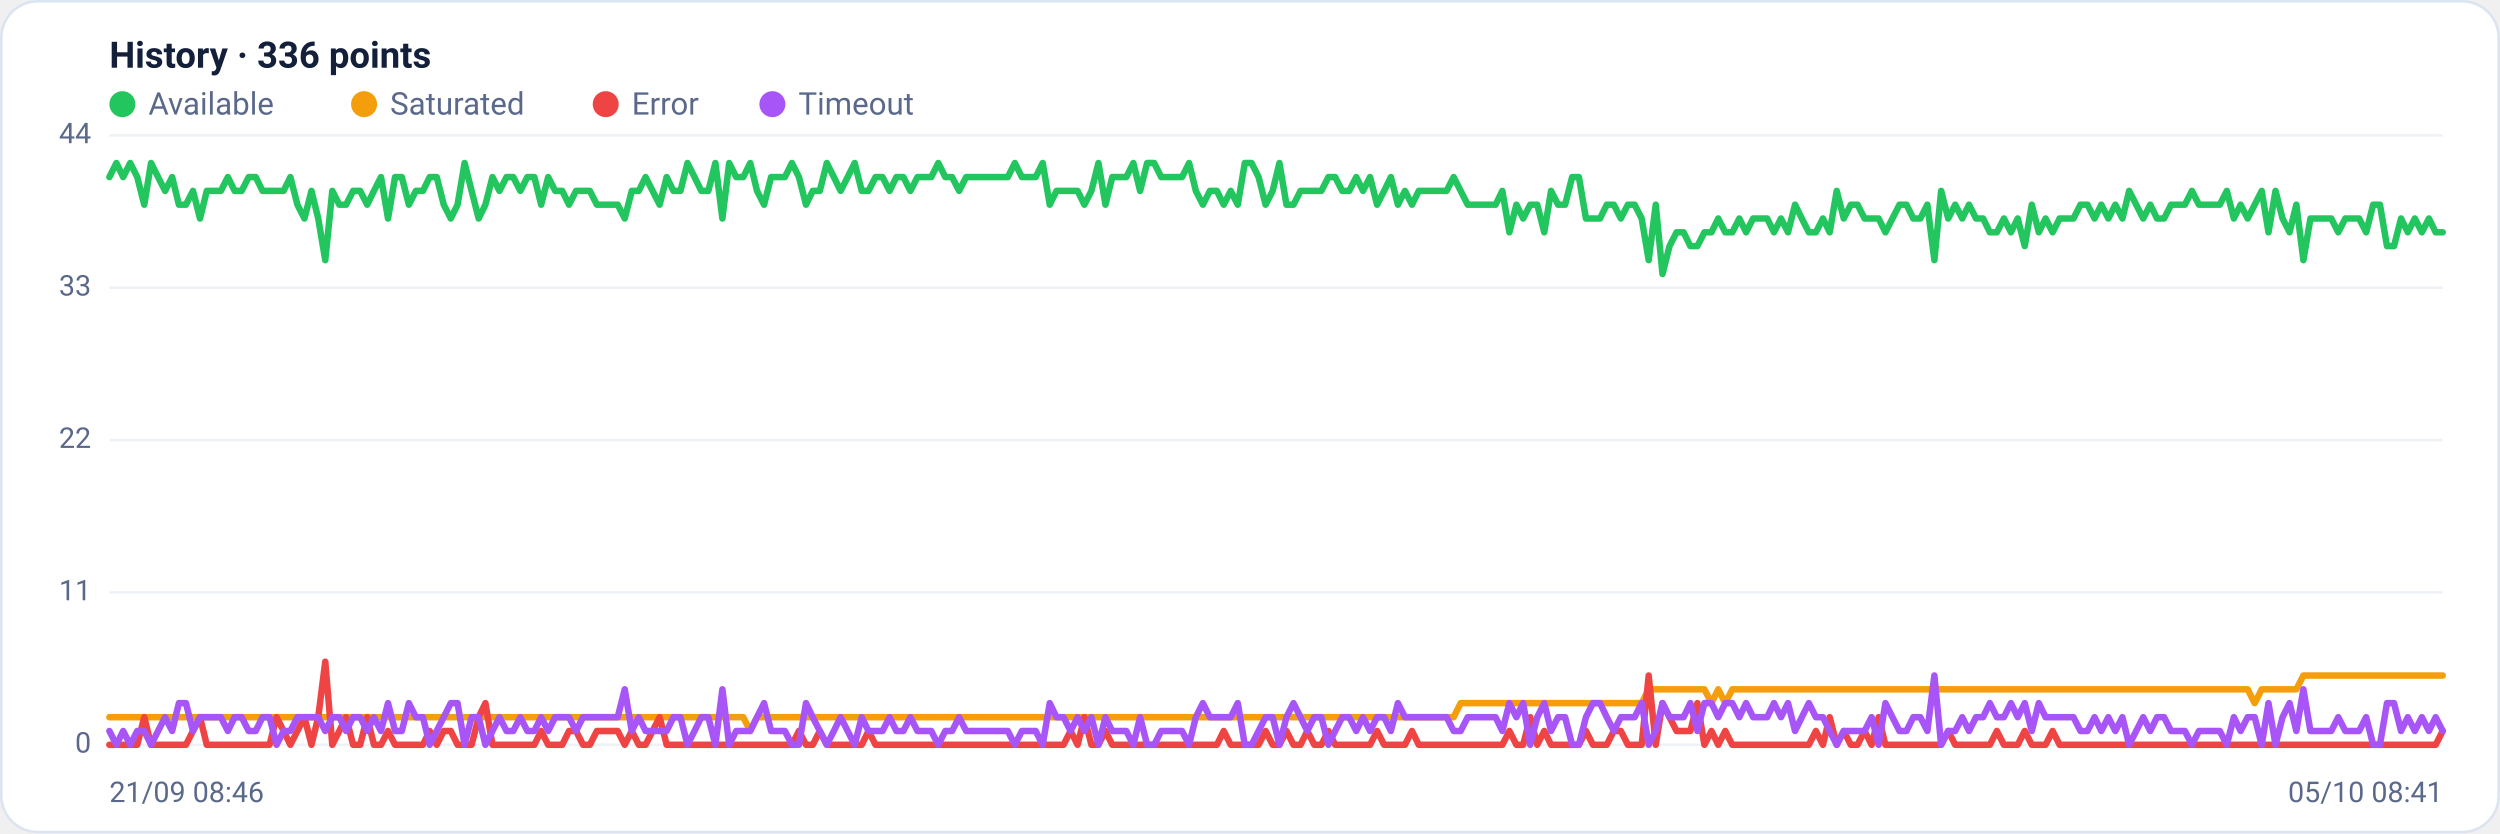
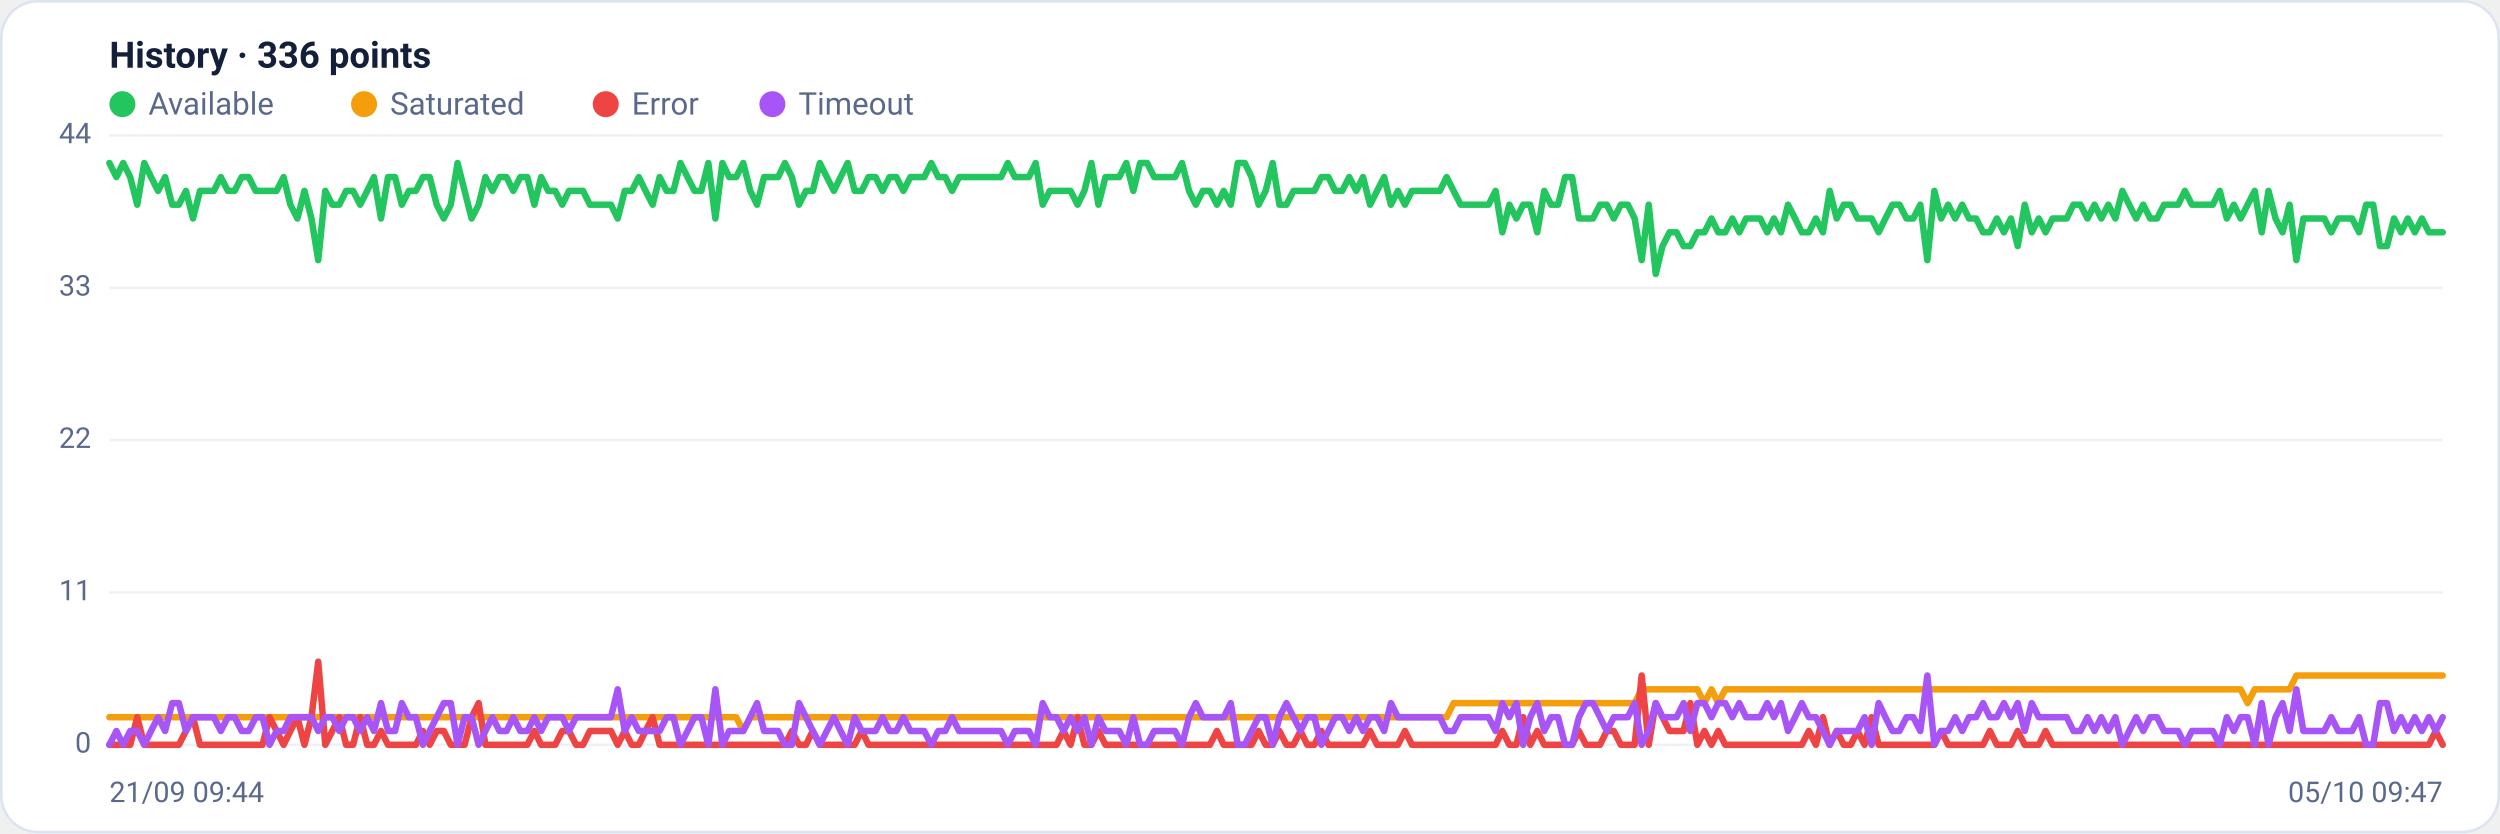
<svg xmlns="http://www.w3.org/2000/svg" viewBox="0 0 960 320" width="960" height="320" font-family="Segoe UI, system-ui, -apple-system, Roboto, Helvetica, Arial, sans-serif" role="img" aria-label="Availability history per region">
  <rect x="0.5" y="0.5" width="959" height="319" rx="14" fill="#ffffff" stroke="#dce3f1" />
  <text x="42" y="26" font-size="14" font-weight="600" fill="#14203a">History · 336 points</text>
  <circle cx="47" cy="40" r="5" fill="#22c55e" />
  <text x="57" y="44" font-size="12" fill="#5a688a">Available</text>
  <circle cx="139.8" cy="40" r="5" fill="#f59e0b" />
  <text x="149.8" y="44" font-size="12" fill="#5a688a">Saturated</text>
  <circle cx="232.6" cy="40" r="5" fill="#ef4444" />
  <text x="242.6" y="44" font-size="12" fill="#5a688a">Error</text>
  <circle cx="296.6" cy="40" r="5" fill="#a855f7" />
  <text x="306.6" y="44" font-size="12" fill="#5a688a">Timeout</text>
  <line x1="42" y1="286.0" x2="938" y2="286.0" stroke="#eef2f7" stroke-width="1" />
  <text x="35" y="289.0" text-anchor="end" font-size="11" fill="#5a688a">0</text>
  <line x1="42" y1="227.5" x2="938" y2="227.5" stroke="#eef2f7" stroke-width="1" />
  <text x="35" y="230.5" text-anchor="end" font-size="11" fill="#5a688a">11</text>
  <line x1="42" y1="169.0" x2="938" y2="169.0" stroke="#eef2f7" stroke-width="1" />
  <text x="35" y="172.0" text-anchor="end" font-size="11" fill="#5a688a">22</text>
  <line x1="42" y1="110.5" x2="938" y2="110.5" stroke="#eef2f7" stroke-width="1" />
  <text x="35" y="113.5" text-anchor="end" font-size="11" fill="#5a688a">33</text>
  <line x1="42" y1="52.0" x2="938" y2="52.0" stroke="#eef2f7" stroke-width="1" />
  <text x="35" y="55.0" text-anchor="end" font-size="11" fill="#5a688a">44</text>
-   <polyline fill="none" stroke="#22c55e" stroke-width="2.5" stroke-linejoin="round" stroke-linecap="round" points="42.0,68.0 44.7,62.6 47.3,68.0 50.0,62.6 52.7,68.0 55.4,78.6 58.0,62.6 60.7,68.0 63.4,73.3 66.1,68.0 68.7,78.6 71.4,78.6 74.1,73.3 76.8,83.9 79.4,73.3 82.1,73.3 84.8,73.3 87.5,68.0 90.1,73.3 92.8,73.3 95.5,68.0 98.2,68.0 100.8,73.3 103.5,73.3 106.2,73.3 108.9,73.3 111.5,68.0 114.2,78.6 116.9,83.9 119.6,73.3 122.2,83.9 124.9,99.9 127.6,73.3 130.3,78.6 132.9,78.6 135.6,73.3 138.3,73.3 141.0,78.6 143.6,73.3 146.3,68.0 149.0,83.9 151.7,68.0 154.3,68.0 157.0,78.6 159.7,73.3 162.4,73.3 165.0,68.0 167.7,68.0 170.4,78.6 173.1,83.9 175.7,78.6 178.4,62.6 181.1,73.3 183.8,83.9 186.4,78.6 189.1,68.0 191.8,73.3 194.5,68.0 197.1,68.0 199.8,73.3 202.5,68.0 205.2,68.0 207.8,78.6 210.5,68.0 213.2,73.3 215.9,73.3 218.5,78.6 221.2,73.3 223.9,73.3 226.5,73.3 229.2,78.6 231.9,78.6 234.6,78.6 237.2,78.6 239.9,83.9 242.6,73.3 245.3,73.3 247.9,68.0 250.6,73.3 253.3,78.6 256.0,68.0 258.6,73.3 261.3,73.3 264.0,62.6 266.7,68.0 269.3,73.3 272.0,73.3 274.7,62.6 277.4,83.9 280.0,62.6 282.7,68.0 285.4,68.0 288.1,62.6 290.7,73.3 293.4,78.6 296.1,68.0 298.8,68.0 301.4,68.0 304.1,62.6 306.8,68.0 309.5,78.6 312.1,73.3 314.8,73.3 317.5,62.6 320.2,68.0 322.8,73.3 325.5,68.0 328.2,62.6 330.9,73.3 333.5,73.3 336.2,68.0 338.9,68.0 341.6,73.3 344.2,68.0 346.9,68.0 349.6,73.3 352.3,68.0 354.9,68.0 357.6,68.0 360.3,62.6 363.0,68.0 365.6,68.0 368.3,73.3 371.0,68.0 373.7,68.0 376.3,68.0 379.0,68.0 381.7,68.0 384.4,68.0 387.0,68.0 389.7,62.6 392.4,68.0 395.1,68.0 397.7,68.0 400.4,62.6 403.1,78.6 405.7,73.3 408.4,73.3 411.1,73.3 413.8,73.3 416.4,78.6 419.1,73.3 421.8,62.6 424.5,78.6 427.1,68.0 429.8,68.0 432.5,68.0 435.2,62.6 437.8,73.3 440.5,62.6 443.2,62.6 445.9,68.0 448.5,68.0 451.2,68.0 453.9,68.0 456.6,62.6 459.2,73.3 461.9,78.6 464.6,73.3 467.3,73.3 469.9,78.6 472.6,73.3 475.3,78.6 478.0,62.6 480.6,62.6 483.3,68.0 486.0,78.6 488.7,73.3 491.3,62.6 494.0,78.6 496.7,78.6 499.4,73.3 502.0,73.3 504.7,73.3 507.4,73.3 510.1,68.0 512.7,68.0 515.4,73.3 518.1,73.3 520.8,68.0 523.4,73.3 526.1,68.0 528.8,78.6 531.5,73.3 534.1,68.0 536.8,78.6 539.5,73.3 542.2,78.6 544.8,73.3 547.5,73.3 550.2,73.3 552.9,73.3 555.5,73.3 558.2,68.0 560.9,73.3 563.6,78.6 566.2,78.6 568.9,78.6 571.6,78.6 574.3,78.6 576.9,73.3 579.6,89.2 582.3,78.6 584.9,83.9 587.6,78.6 590.3,78.6 593.0,89.2 595.6,73.3 598.3,78.6 601.0,78.6 603.7,68.0 606.3,68.0 609.0,83.9 611.7,83.9 614.4,83.9 617.0,78.6 619.7,78.6 622.4,83.9 625.1,78.6 627.7,78.6 630.4,83.9 633.1,99.9 635.8,78.6 638.4,105.2 641.1,94.5 643.8,89.2 646.5,89.2 649.1,94.5 651.8,94.5 654.5,89.2 657.2,89.2 659.8,83.9 662.5,89.2 665.2,89.2 667.9,83.9 670.5,89.2 673.2,83.9 675.9,83.9 678.6,83.9 681.2,89.2 683.9,83.9 686.6,89.2 689.3,78.6 691.9,83.9 694.6,89.2 697.3,89.2 700.0,83.9 702.6,89.2 705.3,73.3 708.0,83.9 710.7,78.6 713.3,78.6 716.0,83.9 718.7,83.9 721.4,83.9 724.0,89.2 726.7,83.9 729.4,78.6 732.1,78.6 734.7,83.9 737.4,83.9 740.1,78.6 742.8,99.9 745.4,73.3 748.1,83.9 750.8,78.6 753.5,83.9 756.1,78.6 758.8,83.9 761.5,83.9 764.1,89.2 766.8,89.2 769.5,83.9 772.2,89.2 774.8,83.9 777.5,94.5 780.2,78.6 782.9,89.2 785.5,83.9 788.2,89.2 790.9,83.9 793.6,83.9 796.2,83.9 798.9,78.6 801.6,78.6 804.3,83.9 806.9,78.6 809.6,83.9 812.3,78.6 815.0,83.9 817.6,73.3 820.3,78.6 823.0,83.9 825.7,78.6 828.3,83.9 831.0,83.9 833.7,78.6 836.4,78.6 839.0,78.6 841.7,73.3 844.4,78.6 847.1,78.6 849.7,78.6 852.4,78.6 855.1,73.3 857.8,83.9 860.4,78.6 863.1,83.9 865.8,78.6 868.5,73.3 871.1,89.2 873.8,73.3 876.5,83.9 879.2,89.2 881.8,78.6 884.5,99.9 887.2,83.9 889.9,83.9 892.5,83.9 895.2,83.9 897.9,89.2 900.6,83.9 903.2,83.9 905.9,83.9 908.6,89.2 911.3,78.6 913.9,78.6 916.6,94.5 919.3,94.5 922.0,83.9 924.6,89.2 927.3,83.9 930.0,89.2 932.7,83.9 935.3,89.2 938.0,89.2" />
-   <polyline fill="none" stroke="#f59e0b" stroke-width="2.5" stroke-linejoin="round" stroke-linecap="round" points="42.0,275.4 44.7,275.4 47.3,275.4 50.0,275.4 52.7,275.4 55.4,275.4 58.0,275.4 60.7,275.4 63.4,275.4 66.1,275.4 68.7,275.4 71.4,275.4 74.1,275.4 76.8,275.4 79.4,275.4 82.1,275.4 84.8,275.4 87.5,275.4 90.1,275.4 92.8,275.4 95.5,275.4 98.2,275.4 100.8,275.4 103.5,275.4 106.2,275.4 108.9,275.4 111.5,275.4 114.2,275.4 116.9,275.4 119.6,275.4 122.2,275.4 124.9,275.4 127.6,275.4 130.3,275.4 132.9,275.4 135.6,275.4 138.3,275.4 141.0,275.4 143.6,275.4 146.3,275.4 149.0,275.4 151.7,275.4 154.3,275.4 157.0,275.4 159.7,275.4 162.4,275.4 165.0,275.4 167.7,275.4 170.4,275.4 173.1,275.4 175.7,275.4 178.4,275.4 181.1,275.4 183.8,275.4 186.4,275.4 189.1,275.4 191.8,275.4 194.5,275.4 197.1,275.4 199.8,275.4 202.5,275.4 205.2,275.4 207.8,275.4 210.5,275.4 213.2,275.4 215.9,275.4 218.5,275.4 221.2,275.4 223.9,275.4 226.5,275.4 229.2,275.4 231.9,275.4 234.6,275.4 237.2,275.4 239.9,275.4 242.6,275.4 245.3,275.4 247.9,275.4 250.6,275.4 253.3,275.4 256.0,275.4 258.6,275.4 261.3,275.4 264.0,275.4 266.7,275.4 269.3,275.4 272.0,275.4 274.7,275.4 277.4,275.4 280.0,275.4 282.7,275.4 285.4,275.4 288.1,280.7 290.7,275.4 293.4,275.4 296.1,275.4 298.8,275.4 301.4,275.4 304.1,275.4 306.8,275.4 309.5,275.4 312.1,275.4 314.8,275.4 317.5,275.4 320.2,275.4 322.8,275.4 325.5,275.4 328.2,275.4 330.9,275.4 333.5,275.4 336.2,275.4 338.9,275.4 341.6,275.4 344.2,275.4 346.9,275.4 349.6,275.4 352.3,275.4 354.9,275.4 357.6,275.4 360.3,275.4 363.0,275.4 365.6,275.4 368.3,275.4 371.0,275.4 373.7,275.4 376.3,275.4 379.0,275.4 381.7,275.4 384.4,275.4 387.0,275.4 389.7,275.4 392.4,275.4 395.1,275.4 397.7,275.4 400.4,275.4 403.1,275.4 405.7,275.4 408.4,275.4 411.1,275.4 413.8,275.4 416.4,275.4 419.1,275.4 421.8,275.4 424.5,275.4 427.1,275.4 429.8,275.4 432.5,275.4 435.2,275.4 437.8,275.4 440.5,275.4 443.2,275.4 445.9,275.4 448.5,275.4 451.2,275.4 453.9,275.4 456.6,275.4 459.2,275.4 461.9,275.4 464.6,275.4 467.3,275.4 469.9,275.4 472.6,275.4 475.3,275.4 478.0,275.4 480.6,275.4 483.3,275.4 486.0,275.4 488.7,275.4 491.3,275.4 494.0,275.4 496.7,275.4 499.4,275.4 502.0,275.4 504.7,275.4 507.4,275.4 510.1,275.4 512.7,275.4 515.4,275.4 518.1,275.4 520.8,275.4 523.4,275.4 526.1,275.4 528.8,275.4 531.5,275.4 534.1,275.4 536.8,275.4 539.5,275.4 542.2,275.4 544.8,275.4 547.5,275.4 550.2,275.4 552.9,275.4 555.5,275.4 558.2,275.4 560.9,270.0 563.6,270.0 566.2,270.0 568.9,270.0 571.6,270.0 574.3,270.0 576.9,270.0 579.6,270.0 582.3,270.0 584.9,270.0 587.6,270.0 590.3,270.0 593.0,270.0 595.6,270.0 598.3,270.0 601.0,270.0 603.7,270.0 606.3,270.0 609.0,270.0 611.7,270.0 614.4,270.0 617.0,270.0 619.7,270.0 622.4,270.0 625.1,270.0 627.7,270.0 630.4,270.0 633.1,264.7 635.8,264.7 638.4,264.7 641.1,264.7 643.8,264.7 646.5,264.7 649.1,264.7 651.8,264.7 654.5,264.7 657.2,270.0 659.8,264.7 662.5,270.0 665.2,264.7 667.9,264.7 670.5,264.7 673.2,264.7 675.9,264.7 678.6,264.7 681.2,264.7 683.9,264.7 686.6,264.7 689.3,264.7 691.9,264.7 694.6,264.7 697.3,264.7 700.0,264.7 702.6,264.7 705.3,264.7 708.0,264.7 710.7,264.7 713.3,264.7 716.0,264.7 718.7,264.7 721.4,264.7 724.0,264.7 726.7,264.7 729.4,264.7 732.1,264.7 734.7,264.7 737.4,264.7 740.1,264.7 742.8,264.7 745.4,264.7 748.1,264.7 750.8,264.7 753.5,264.7 756.1,264.7 758.8,264.7 761.5,264.7 764.1,264.7 766.8,264.7 769.5,264.7 772.2,264.7 774.8,264.7 777.5,264.7 780.2,264.7 782.9,264.7 785.5,264.7 788.2,264.7 790.9,264.7 793.6,264.7 796.2,264.7 798.9,264.7 801.6,264.7 804.3,264.7 806.9,264.7 809.6,264.7 812.3,264.7 815.0,264.7 817.6,264.7 820.3,264.7 823.0,264.7 825.7,264.7 828.3,264.7 831.0,264.7 833.7,264.7 836.4,264.7 839.0,264.7 841.7,264.7 844.4,264.7 847.1,264.7 849.7,264.7 852.4,264.7 855.1,264.7 857.8,264.7 860.4,264.7 863.1,264.7 865.8,270.0 868.5,264.7 871.1,264.7 873.8,264.7 876.5,264.7 879.2,264.7 881.8,264.7 884.5,259.4 887.2,259.4 889.9,259.4 892.5,259.4 895.2,259.4 897.9,259.4 900.6,259.4 903.2,259.4 905.9,259.4 908.6,259.4 911.3,259.4 913.9,259.4 916.6,259.4 919.3,259.4 922.0,259.4 924.6,259.4 927.3,259.4 930.0,259.4 932.7,259.4 935.3,259.4 938.0,259.4" />
-   <polyline fill="none" stroke="#ef4444" stroke-width="2.5" stroke-linejoin="round" stroke-linecap="round" points="42.0,286.0 44.7,286.0 47.3,286.0 50.0,286.0 52.7,286.0 55.4,275.4 58.0,286.0 60.7,286.0 63.4,286.0 66.1,286.0 68.7,286.0 71.4,286.0 74.1,280.7 76.8,275.4 79.4,286.0 82.1,286.0 84.8,286.0 87.5,286.0 90.1,286.0 92.8,286.0 95.5,286.0 98.2,286.0 100.8,286.0 103.5,286.0 106.2,275.4 108.9,280.7 111.5,286.0 114.2,280.7 116.9,275.4 119.6,286.0 122.2,275.4 124.9,254.1 127.6,286.0 130.3,280.7 132.9,275.4 135.6,286.0 138.3,286.0 141.0,275.4 143.6,286.0 146.3,286.0 149.0,280.7 151.7,286.0 154.3,286.0 157.0,286.0 159.7,286.0 162.4,286.0 165.0,280.7 167.7,286.0 170.4,280.7 173.1,280.7 175.7,286.0 178.4,286.0 181.1,286.0 183.8,275.4 186.4,270.0 189.1,286.0 191.8,286.0 194.5,286.0 197.1,286.0 199.8,286.0 202.5,286.0 205.2,286.0 207.8,280.7 210.5,286.0 213.2,286.0 215.9,286.0 218.5,280.7 221.2,280.7 223.9,286.0 226.5,286.0 229.2,280.7 231.9,280.7 234.6,280.7 237.2,280.7 239.9,286.0 242.6,280.7 245.3,286.0 247.9,286.0 250.6,280.7 253.3,275.4 256.0,286.0 258.6,286.0 261.3,286.0 264.0,286.0 266.7,286.0 269.3,286.0 272.0,286.0 274.7,286.0 277.4,286.0 280.0,286.0 282.7,286.0 285.4,286.0 288.1,286.0 290.7,286.0 293.4,286.0 296.1,286.0 298.8,286.0 301.4,286.0 304.1,286.0 306.8,280.7 309.5,286.0 312.1,286.0 314.8,280.7 317.5,286.0 320.2,286.0 322.8,286.0 325.5,286.0 328.2,286.0 330.9,286.0 333.5,280.7 336.2,286.0 338.9,286.0 341.6,286.0 344.2,286.0 346.9,286.0 349.6,286.0 352.3,286.0 354.9,286.0 357.6,286.0 360.3,286.0 363.0,286.0 365.6,286.0 368.3,286.0 371.0,286.0 373.7,286.0 376.3,286.0 379.0,286.0 381.7,286.0 384.4,286.0 387.0,286.0 389.7,286.0 392.4,286.0 395.1,286.0 397.7,286.0 400.4,286.0 403.1,286.0 405.7,286.0 408.4,286.0 411.1,280.7 413.8,286.0 416.4,275.4 419.1,286.0 421.8,286.0 424.5,280.7 427.1,286.0 429.8,286.0 432.5,286.0 435.2,286.0 437.8,286.0 440.5,286.0 443.2,286.0 445.9,286.0 448.5,286.0 451.2,286.0 453.9,286.0 456.6,286.0 459.2,286.0 461.9,286.0 464.6,286.0 467.3,286.0 469.9,280.7 472.6,286.0 475.3,286.0 478.0,286.0 480.6,286.0 483.3,286.0 486.0,280.7 488.7,286.0 491.3,286.0 494.0,280.7 496.7,286.0 499.4,286.0 502.0,280.7 504.7,286.0 507.4,286.0 510.1,280.7 512.7,286.0 515.4,286.0 518.1,286.0 520.8,286.0 523.4,286.0 526.1,286.0 528.8,280.7 531.5,286.0 534.1,286.0 536.8,286.0 539.5,286.0 542.2,280.7 544.8,286.0 547.5,286.0 550.2,286.0 552.9,286.0 555.5,286.0 558.2,286.0 560.9,286.0 563.6,286.0 566.2,286.0 568.9,286.0 571.6,286.0 574.3,286.0 576.9,286.0 579.6,280.7 582.3,286.0 584.9,286.0 587.6,275.4 590.3,286.0 593.0,280.7 595.6,286.0 598.3,286.0 601.0,286.0 603.7,286.0 606.3,286.0 609.0,280.7 611.7,286.0 614.4,286.0 617.0,286.0 619.7,280.7 622.4,280.7 625.1,286.0 627.7,286.0 630.4,286.0 633.1,259.4 635.8,286.0 638.4,270.0 641.1,275.4 643.8,280.7 646.5,280.7 649.1,280.7 651.8,270.0 654.5,286.0 657.2,280.7 659.8,286.0 662.5,280.7 665.2,286.0 667.9,286.0 670.5,286.0 673.2,286.0 675.9,286.0 678.6,286.0 681.2,286.0 683.9,286.0 686.6,286.0 689.3,286.0 691.9,286.0 694.6,286.0 697.3,280.7 700.0,286.0 702.6,275.4 705.3,286.0 708.0,280.7 710.7,286.0 713.3,286.0 716.0,280.7 718.7,286.0 721.4,275.4 724.0,286.0 726.7,286.0 729.4,286.0 732.1,286.0 734.7,286.0 737.4,286.0 740.1,286.0 742.8,286.0 745.4,286.0 748.1,280.7 750.8,286.0 753.5,286.0 756.1,286.0 758.8,286.0 761.5,286.0 764.1,286.0 766.8,280.7 769.5,286.0 772.2,286.0 774.8,286.0 777.5,280.7 780.2,286.0 782.9,286.0 785.5,286.0 788.2,280.7 790.9,286.0 793.6,286.0 796.2,286.0 798.9,286.0 801.6,286.0 804.3,286.0 806.9,286.0 809.6,286.0 812.3,286.0 815.0,286.0 817.6,286.0 820.3,286.0 823.0,286.0 825.7,286.0 828.3,286.0 831.0,286.0 833.7,286.0 836.4,286.0 839.0,286.0 841.7,286.0 844.4,286.0 847.1,286.0 849.7,286.0 852.4,286.0 855.1,286.0 857.8,286.0 860.4,286.0 863.1,286.0 865.8,286.0 868.5,286.0 871.1,286.0 873.8,286.0 876.5,286.0 879.2,286.0 881.8,286.0 884.5,286.0 887.2,286.0 889.9,286.0 892.5,286.0 895.2,286.0 897.9,286.0 900.6,286.0 903.2,286.0 905.9,286.0 908.6,286.0 911.3,286.0 913.9,286.0 916.6,286.0 919.3,286.0 922.0,286.0 924.6,286.0 927.3,286.0 930.0,286.0 932.7,286.0 935.3,286.0 938.0,280.7" />
-   <polyline fill="none" stroke="#a855f7" stroke-width="2.5" stroke-linejoin="round" stroke-linecap="round" points="42.0,280.7 44.7,286.0 47.3,280.7 50.0,286.0 52.7,280.7 55.4,280.7 58.0,286.0 60.7,280.7 63.4,275.4 66.1,280.7 68.7,270.0 71.4,270.0 74.1,280.7 76.8,275.4 79.4,275.4 82.1,275.4 84.8,275.4 87.5,280.7 90.1,275.4 92.8,275.4 95.5,280.7 98.2,280.7 100.8,275.4 103.5,275.4 106.2,286.0 108.9,280.7 111.5,280.7 114.2,275.4 116.9,275.4 119.6,275.4 122.2,275.4 124.9,280.7 127.6,275.4 130.3,275.4 132.9,280.7 135.6,275.4 138.3,275.4 141.0,280.7 143.6,275.4 146.3,280.7 149.0,270.0 151.7,280.7 154.3,280.7 157.0,270.0 159.7,275.4 162.4,275.4 165.0,286.0 167.7,280.7 170.4,275.4 173.1,270.0 175.7,270.0 178.4,286.0 181.1,275.4 183.8,275.4 186.4,286.0 189.1,280.7 191.8,275.4 194.5,280.7 197.1,280.7 199.8,275.4 202.5,280.7 205.2,280.7 207.8,275.4 210.5,280.7 213.2,275.4 215.9,275.4 218.5,275.4 221.2,280.7 223.9,275.4 226.5,275.4 229.2,275.4 231.9,275.4 234.6,275.4 237.2,275.4 239.9,264.7 242.6,280.7 245.3,275.4 247.9,280.7 250.6,280.7 253.3,280.7 256.0,280.7 258.6,275.4 261.3,275.4 264.0,286.0 266.7,280.7 269.3,275.4 272.0,275.4 274.7,286.0 277.4,264.7 280.0,286.0 282.7,280.7 285.4,280.7 288.1,280.7 290.7,275.4 293.4,270.0 296.1,280.7 298.8,280.7 301.4,280.7 304.1,286.0 306.8,286.0 309.5,270.0 312.1,275.4 314.8,280.7 317.5,286.0 320.2,280.7 322.8,275.4 325.5,280.7 328.2,286.0 330.9,275.4 333.5,280.7 336.2,280.7 338.9,280.7 341.6,275.4 344.2,280.7 346.9,280.7 349.6,275.4 352.3,280.7 354.9,280.7 357.6,280.7 360.3,286.0 363.0,280.7 365.6,280.7 368.3,275.4 371.0,280.7 373.7,280.7 376.3,280.7 379.0,280.7 381.7,280.7 384.4,280.7 387.0,280.7 389.7,286.0 392.4,280.7 395.1,280.7 397.7,280.7 400.4,286.0 403.1,270.0 405.7,275.4 408.4,275.4 411.1,280.7 413.8,275.4 416.4,280.7 419.1,275.4 421.8,286.0 424.5,275.4 427.1,280.7 429.8,280.7 432.5,280.7 435.2,286.0 437.8,275.4 440.5,286.0 443.2,286.0 445.9,280.7 448.5,280.7 451.2,280.7 453.9,280.7 456.6,286.0 459.2,275.4 461.9,270.0 464.6,275.4 467.3,275.4 469.9,275.4 472.6,275.4 475.3,270.0 478.0,286.0 480.6,286.0 483.3,280.7 486.0,275.4 488.7,275.4 491.3,286.0 494.0,275.4 496.7,270.0 499.4,275.4 502.0,280.7 504.7,275.4 507.4,275.4 510.1,286.0 512.7,280.7 515.4,275.4 518.1,275.4 520.8,280.7 523.4,275.4 526.1,280.7 528.8,275.4 531.5,275.4 534.1,280.7 536.8,270.0 539.5,275.4 542.2,275.4 544.8,275.4 547.5,275.4 550.2,275.4 552.9,275.4 555.5,275.4 558.2,280.7 560.9,280.7 563.6,275.4 566.2,275.4 568.9,275.4 571.6,275.4 574.3,275.4 576.9,280.7 579.6,270.0 582.3,275.4 584.9,270.0 587.6,286.0 590.3,275.4 593.0,270.0 595.6,280.7 598.3,275.4 601.0,275.4 603.7,286.0 606.3,286.0 609.0,275.4 611.7,270.0 614.4,270.0 617.0,275.4 619.7,280.7 622.4,275.4 625.1,275.4 627.7,275.4 630.4,270.0 633.1,286.0 635.8,280.7 638.4,270.0 641.1,275.4 643.8,275.4 646.5,275.4 649.1,270.0 651.8,280.7 654.5,270.0 657.2,270.0 659.8,275.4 662.5,270.0 665.2,270.0 667.9,275.4 670.5,270.0 673.2,275.4 675.9,275.4 678.6,275.4 681.2,270.0 683.9,275.4 686.6,270.0 689.3,280.7 691.9,275.4 694.6,270.0 697.3,275.4 700.0,275.4 702.6,280.7 705.3,286.0 708.0,280.7 710.7,280.7 713.3,280.7 716.0,280.7 718.7,275.4 721.4,286.0 724.0,270.0 726.7,275.4 729.4,280.7 732.1,280.7 734.7,275.4 737.4,275.4 740.1,280.7 742.8,259.4 745.4,286.0 748.1,280.7 750.8,280.7 753.5,275.4 756.1,280.7 758.8,275.4 761.5,275.4 764.1,270.0 766.8,275.4 769.5,275.4 772.2,270.0 774.8,275.4 777.5,270.0 780.2,280.7 782.9,270.0 785.5,275.4 788.2,275.4 790.9,275.4 793.6,275.4 796.2,275.4 798.9,280.7 801.6,280.7 804.3,275.4 806.9,280.7 809.6,275.4 812.3,280.7 815.0,275.4 817.6,286.0 820.3,280.7 823.0,275.4 825.7,280.7 828.3,275.4 831.0,275.4 833.7,280.7 836.4,280.7 839.0,280.7 841.7,286.0 844.4,280.7 847.1,280.7 849.7,280.7 852.4,280.7 855.1,286.0 857.8,275.4 860.4,280.7 863.1,275.4 865.8,275.4 868.5,286.0 871.1,270.0 873.8,286.0 876.5,275.4 879.2,270.0 881.8,280.7 884.5,264.7 887.2,280.7 889.9,280.7 892.5,280.7 895.2,280.7 897.9,275.4 900.6,280.7 903.2,280.7 905.9,280.7 908.6,275.4 911.3,286.0 913.9,286.0 916.6,270.0 919.3,270.0 922.0,280.7 924.6,275.4 927.3,280.7 930.0,275.4 932.7,280.7 935.3,275.4 938.0,280.7" />
-   <text x="42" y="308" font-size="11" fill="#5a688a">21/09 08:46</text>
-   <text x="938" y="308" text-anchor="end" font-size="11" fill="#5a688a">05/10 08:41</text>
+   <polyline fill="none" stroke="#22c55e" stroke-width="2.5" stroke-linejoin="round" stroke-linecap="round" points="42.0,62.6 44.7,68.0 47.3,62.6 50.0,68.0 52.7,78.6 55.4,62.6 58.0,68.0 60.7,73.3 63.4,68.0 66.1,78.6 68.7,78.6 71.4,73.3 74.1,83.9 76.8,73.3 79.4,73.3 82.1,73.3 84.8,68.0 87.5,73.3 90.1,73.3 92.8,68.0 95.5,68.0 98.2,73.3 100.8,73.3 103.5,73.3 106.2,73.3 108.9,68.0 111.5,78.6 114.2,83.9 116.9,73.3 119.6,83.9 122.2,99.9 124.9,73.3 127.6,78.6 130.3,78.6 132.9,73.3 135.6,73.3 138.3,78.6 141.0,73.3 143.6,68.0 146.3,83.9 149.0,68.0 151.7,68.0 154.3,78.6 157.0,73.3 159.7,73.3 162.4,68.0 165.0,68.0 167.7,78.6 170.4,83.9 173.1,78.6 175.7,62.6 178.4,73.3 181.1,83.9 183.8,78.6 186.4,68.0 189.1,73.3 191.8,68.0 194.5,68.0 197.1,73.3 199.8,68.0 202.5,68.0 205.2,78.6 207.8,68.0 210.5,73.3 213.2,73.3 215.9,78.6 218.5,73.3 221.2,73.3 223.9,73.3 226.5,78.6 229.2,78.6 231.9,78.6 234.6,78.6 237.2,83.9 239.9,73.3 242.6,73.3 245.3,68.0 247.9,73.3 250.6,78.6 253.3,68.0 256.0,73.3 258.6,73.3 261.3,62.6 264.0,68.0 266.7,73.3 269.3,73.3 272.0,62.6 274.7,83.9 277.4,62.6 280.0,68.0 282.7,68.0 285.4,62.6 288.1,73.3 290.7,78.6 293.4,68.0 296.1,68.0 298.8,68.0 301.4,62.6 304.1,68.0 306.8,78.6 309.5,73.3 312.1,73.3 314.8,62.6 317.5,68.0 320.2,73.3 322.8,68.0 325.5,62.6 328.2,73.3 330.9,73.3 333.5,68.0 336.2,68.0 338.9,73.3 341.6,68.0 344.2,68.0 346.9,73.3 349.6,68.0 352.3,68.0 354.9,68.0 357.6,62.6 360.3,68.0 363.0,68.0 365.6,73.3 368.3,68.0 371.0,68.0 373.7,68.0 376.3,68.0 379.0,68.0 381.7,68.0 384.4,68.0 387.0,62.6 389.7,68.0 392.4,68.0 395.1,68.0 397.7,62.6 400.4,78.6 403.1,73.3 405.7,73.3 408.4,73.3 411.1,73.3 413.8,78.6 416.4,73.3 419.1,62.6 421.8,78.6 424.5,68.0 427.1,68.0 429.8,68.0 432.5,62.6 435.2,73.3 437.8,62.6 440.5,62.6 443.2,68.0 445.9,68.0 448.5,68.0 451.2,68.0 453.9,62.6 456.6,73.3 459.2,78.6 461.9,73.3 464.6,73.3 467.3,78.6 469.9,73.3 472.6,78.6 475.3,62.6 478.0,62.6 480.6,68.0 483.3,78.6 486.0,73.3 488.7,62.6 491.3,78.6 494.0,78.6 496.7,73.3 499.4,73.3 502.0,73.3 504.7,73.3 507.4,68.0 510.1,68.0 512.7,73.3 515.4,73.3 518.1,68.0 520.8,73.3 523.4,68.0 526.1,78.6 528.8,73.3 531.5,68.0 534.1,78.6 536.8,73.3 539.5,78.6 542.2,73.3 544.8,73.3 547.5,73.3 550.2,73.3 552.9,73.3 555.5,68.0 558.2,73.3 560.9,78.6 563.6,78.6 566.2,78.6 568.9,78.6 571.6,78.6 574.3,73.3 576.9,89.2 579.6,78.6 582.3,83.9 584.9,78.6 587.6,78.6 590.3,89.2 593.0,73.3 595.6,78.6 598.3,78.6 601.0,68.0 603.7,68.0 606.3,83.9 609.0,83.9 611.7,83.9 614.4,78.6 617.0,78.6 619.7,83.9 622.4,78.6 625.1,78.6 627.7,83.9 630.4,99.9 633.1,78.6 635.8,105.2 638.4,94.5 641.1,89.2 643.8,89.2 646.5,94.5 649.1,94.5 651.8,89.2 654.5,89.2 657.2,83.9 659.8,89.2 662.5,89.2 665.2,83.9 667.9,89.2 670.5,83.9 673.2,83.9 675.9,83.9 678.6,89.2 681.2,83.9 683.9,89.2 686.6,78.6 689.3,83.9 691.9,89.2 694.6,89.2 697.3,83.9 700.0,89.2 702.6,73.3 705.3,83.9 708.0,78.6 710.7,78.6 713.3,83.9 716.0,83.9 718.7,83.9 721.4,89.2 724.0,83.9 726.7,78.6 729.4,78.6 732.1,83.9 734.7,83.9 737.4,78.6 740.1,99.9 742.8,73.3 745.4,83.9 748.1,78.6 750.8,83.9 753.5,78.6 756.1,83.9 758.8,83.9 761.5,89.2 764.1,89.2 766.8,83.9 769.5,89.2 772.2,83.9 774.8,94.5 777.5,78.6 780.2,89.2 782.9,83.9 785.5,89.2 788.2,83.9 790.9,83.9 793.6,83.9 796.2,78.6 798.9,78.6 801.6,83.9 804.3,78.6 806.9,83.9 809.6,78.6 812.3,83.9 815.0,73.3 817.6,78.6 820.3,83.9 823.0,78.6 825.7,83.9 828.3,83.9 831.0,78.6 833.7,78.6 836.4,78.6 839.0,73.3 841.7,78.6 844.4,78.6 847.1,78.6 849.7,78.6 852.4,73.3 855.1,83.9 857.8,78.6 860.4,83.9 863.1,78.6 865.8,73.3 868.5,89.2 871.1,73.3 873.8,83.9 876.5,89.2 879.2,78.6 881.8,99.9 884.5,83.9 887.2,83.9 889.9,83.9 892.5,83.9 895.2,89.2 897.9,83.9 900.6,83.9 903.2,83.9 905.9,89.2 908.6,78.6 911.3,78.6 913.9,94.5 916.6,94.5 919.3,83.9 922.0,89.2 924.6,83.9 927.3,89.2 930.0,83.9 932.7,89.2 935.3,89.2 938.0,89.2" />
+   <polyline fill="none" stroke="#f59e0b" stroke-width="2.5" stroke-linejoin="round" stroke-linecap="round" points="42.0,275.4 44.7,275.4 47.3,275.4 50.0,275.4 52.7,275.4 55.4,275.4 58.0,275.4 60.7,275.4 63.4,275.4 66.1,275.4 68.7,275.4 71.4,275.4 74.1,275.4 76.8,275.4 79.4,275.4 82.1,275.4 84.8,275.4 87.5,275.4 90.1,275.4 92.8,275.4 95.5,275.4 98.2,275.4 100.8,275.4 103.5,275.4 106.2,275.4 108.9,275.4 111.5,275.4 114.2,275.4 116.9,275.4 119.6,275.4 122.2,275.4 124.9,275.4 127.6,275.4 130.3,275.4 132.9,275.4 135.6,275.4 138.3,275.4 141.0,275.4 143.6,275.4 146.3,275.4 149.0,275.4 151.7,275.4 154.3,275.4 157.0,275.4 159.7,275.4 162.4,275.4 165.0,275.4 167.7,275.4 170.4,275.4 173.1,275.4 175.7,275.4 178.4,275.4 181.1,275.4 183.8,275.4 186.4,275.4 189.1,275.4 191.8,275.4 194.5,275.4 197.1,275.4 199.8,275.4 202.5,275.4 205.2,275.4 207.8,275.4 210.5,275.4 213.2,275.4 215.9,275.4 218.5,275.4 221.2,275.4 223.9,275.4 226.5,275.4 229.2,275.4 231.9,275.4 234.6,275.4 237.2,275.4 239.9,275.4 242.6,275.4 245.3,275.4 247.9,275.4 250.6,275.4 253.3,275.4 256.0,275.4 258.6,275.4 261.3,275.4 264.0,275.4 266.7,275.4 269.3,275.4 272.0,275.4 274.7,275.4 277.4,275.4 280.0,275.4 282.7,275.4 285.4,280.7 288.1,275.4 290.7,275.4 293.4,275.4 296.1,275.4 298.8,275.4 301.4,275.4 304.1,275.4 306.8,275.4 309.5,275.4 312.1,275.4 314.8,275.4 317.5,275.4 320.2,275.4 322.8,275.4 325.5,275.4 328.2,275.4 330.9,275.4 333.5,275.4 336.2,275.4 338.9,275.4 341.6,275.4 344.2,275.4 346.9,275.4 349.6,275.4 352.3,275.4 354.9,275.4 357.6,275.4 360.3,275.4 363.0,275.4 365.6,275.4 368.3,275.4 371.0,275.4 373.7,275.4 376.3,275.4 379.0,275.4 381.7,275.4 384.4,275.4 387.0,275.4 389.7,275.4 392.4,275.4 395.1,275.4 397.7,275.4 400.4,275.4 403.1,275.4 405.7,275.4 408.4,275.4 411.1,275.4 413.8,275.4 416.4,275.4 419.1,275.4 421.8,275.4 424.5,275.4 427.1,275.4 429.8,275.4 432.5,275.4 435.2,275.4 437.8,275.4 440.5,275.4 443.2,275.4 445.9,275.4 448.5,275.4 451.2,275.4 453.9,275.4 456.6,275.4 459.2,275.4 461.9,275.4 464.6,275.4 467.3,275.4 469.9,275.4 472.6,275.4 475.3,275.4 478.0,275.4 480.6,275.4 483.3,275.4 486.0,275.4 488.7,275.4 491.3,275.4 494.0,275.4 496.7,275.4 499.4,275.4 502.0,275.4 504.7,275.4 507.4,275.4 510.1,275.4 512.7,275.4 515.4,275.4 518.1,275.4 520.8,275.4 523.4,275.4 526.1,275.4 528.8,275.4 531.5,275.4 534.1,275.4 536.8,275.4 539.5,275.4 542.2,275.4 544.8,275.4 547.5,275.4 550.2,275.4 552.9,275.4 555.5,275.4 558.2,270.0 560.9,270.0 563.6,270.0 566.2,270.0 568.9,270.0 571.6,270.0 574.3,270.0 576.9,270.0 579.6,270.0 582.3,270.0 584.9,270.0 587.6,270.0 590.3,270.0 593.0,270.0 595.6,270.0 598.3,270.0 601.0,270.0 603.7,270.0 606.3,270.0 609.0,270.0 611.7,270.0 614.4,270.0 617.0,270.0 619.7,270.0 622.4,270.0 625.1,270.0 627.7,270.0 630.4,264.7 633.1,264.7 635.8,264.7 638.4,264.7 641.1,264.7 643.8,264.7 646.5,264.7 649.1,264.7 651.8,264.7 654.5,270.0 657.2,264.7 659.8,270.0 662.5,264.7 665.2,264.7 667.9,264.7 670.5,264.7 673.2,264.7 675.9,264.7 678.6,264.7 681.2,264.7 683.9,264.7 686.6,264.7 689.3,264.7 691.9,264.7 694.6,264.7 697.3,264.7 700.0,264.7 702.6,264.7 705.3,264.7 708.0,264.7 710.7,264.7 713.3,264.7 716.0,264.7 718.7,264.7 721.4,264.7 724.0,264.7 726.7,264.7 729.4,264.7 732.1,264.7 734.7,264.7 737.4,264.7 740.1,264.7 742.8,264.7 745.4,264.7 748.1,264.7 750.8,264.7 753.5,264.7 756.1,264.7 758.8,264.7 761.5,264.7 764.1,264.7 766.8,264.7 769.5,264.7 772.2,264.7 774.8,264.7 777.5,264.7 780.2,264.7 782.9,264.7 785.5,264.7 788.2,264.7 790.9,264.7 793.6,264.7 796.2,264.7 798.9,264.7 801.6,264.7 804.3,264.7 806.9,264.7 809.6,264.7 812.3,264.7 815.0,264.7 817.6,264.7 820.3,264.7 823.0,264.7 825.7,264.7 828.3,264.7 831.0,264.7 833.7,264.7 836.4,264.7 839.0,264.7 841.7,264.7 844.4,264.7 847.1,264.7 849.7,264.7 852.4,264.7 855.1,264.7 857.8,264.7 860.4,264.7 863.1,270.0 865.8,264.7 868.5,264.7 871.1,264.7 873.8,264.7 876.5,264.7 879.2,264.7 881.8,259.4 884.5,259.4 887.2,259.4 889.9,259.4 892.5,259.4 895.2,259.4 897.9,259.4 900.6,259.4 903.2,259.4 905.9,259.4 908.6,259.4 911.3,259.4 913.9,259.4 916.6,259.4 919.3,259.4 922.0,259.4 924.6,259.4 927.3,259.4 930.0,259.4 932.7,259.4 935.3,259.4 938.0,259.4" />
+   <polyline fill="none" stroke="#ef4444" stroke-width="2.5" stroke-linejoin="round" stroke-linecap="round" points="42.0,286.0 44.7,286.0 47.3,286.0 50.0,286.0 52.7,275.4 55.4,286.0 58.0,286.0 60.7,286.0 63.4,286.0 66.1,286.0 68.7,286.0 71.4,280.7 74.1,275.4 76.8,286.0 79.4,286.0 82.1,286.0 84.8,286.0 87.5,286.0 90.1,286.0 92.8,286.0 95.5,286.0 98.2,286.0 100.8,286.0 103.5,275.4 106.2,280.7 108.9,286.0 111.5,280.7 114.2,275.4 116.9,286.0 119.6,275.4 122.2,254.1 124.9,286.0 127.6,280.7 130.3,275.4 132.9,286.0 135.6,286.0 138.3,275.4 141.0,286.0 143.6,286.0 146.3,280.7 149.0,286.0 151.7,286.0 154.3,286.0 157.0,286.0 159.7,286.0 162.4,280.7 165.0,286.0 167.7,280.7 170.4,280.7 173.1,286.0 175.7,286.0 178.4,286.0 181.1,275.4 183.8,270.0 186.4,286.0 189.1,286.0 191.8,286.0 194.5,286.0 197.1,286.0 199.8,286.0 202.5,286.0 205.2,280.7 207.8,286.0 210.5,286.0 213.2,286.0 215.9,280.7 218.5,280.7 221.2,286.0 223.9,286.0 226.5,280.7 229.2,280.7 231.9,280.7 234.6,280.7 237.2,286.0 239.9,280.7 242.6,286.0 245.3,286.0 247.9,280.7 250.6,275.4 253.3,286.0 256.0,286.0 258.6,286.0 261.3,286.0 264.0,286.0 266.7,286.0 269.3,286.0 272.0,286.0 274.7,286.0 277.4,286.0 280.0,286.0 282.7,286.0 285.4,286.0 288.1,286.0 290.7,286.0 293.4,286.0 296.1,286.0 298.8,286.0 301.4,286.0 304.1,280.7 306.8,286.0 309.5,286.0 312.1,280.7 314.8,286.0 317.5,286.0 320.2,286.0 322.8,286.0 325.5,286.0 328.2,286.0 330.9,280.7 333.5,286.0 336.2,286.0 338.9,286.0 341.6,286.0 344.2,286.0 346.9,286.0 349.6,286.0 352.3,286.0 354.9,286.0 357.6,286.0 360.3,286.0 363.0,286.0 365.6,286.0 368.3,286.0 371.0,286.0 373.7,286.0 376.3,286.0 379.0,286.0 381.7,286.0 384.4,286.0 387.0,286.0 389.7,286.0 392.4,286.0 395.1,286.0 397.7,286.0 400.4,286.0 403.1,286.0 405.7,286.0 408.4,280.7 411.1,286.0 413.8,275.4 416.4,286.0 419.1,286.0 421.8,280.7 424.5,286.0 427.1,286.0 429.8,286.0 432.5,286.0 435.2,286.0 437.8,286.0 440.5,286.0 443.2,286.0 445.9,286.0 448.5,286.0 451.2,286.0 453.9,286.0 456.6,286.0 459.2,286.0 461.9,286.0 464.6,286.0 467.3,280.7 469.9,286.0 472.6,286.0 475.3,286.0 478.0,286.0 480.6,286.0 483.3,280.7 486.0,286.0 488.7,286.0 491.3,280.7 494.0,286.0 496.7,286.0 499.4,280.7 502.0,286.0 504.7,286.0 507.4,280.7 510.1,286.0 512.7,286.0 515.4,286.0 518.1,286.0 520.8,286.0 523.4,286.0 526.1,280.7 528.8,286.0 531.5,286.0 534.1,286.0 536.8,286.0 539.5,280.7 542.2,286.0 544.8,286.0 547.5,286.0 550.2,286.0 552.9,286.0 555.5,286.0 558.2,286.0 560.9,286.0 563.6,286.0 566.2,286.0 568.9,286.0 571.6,286.0 574.3,286.0 576.9,280.7 579.6,286.0 582.3,286.0 584.9,275.4 587.6,286.0 590.3,280.7 593.0,286.0 595.6,286.0 598.3,286.0 601.0,286.0 603.7,286.0 606.3,280.7 609.0,286.0 611.7,286.0 614.4,286.0 617.0,280.7 619.7,280.7 622.4,286.0 625.1,286.0 627.7,286.0 630.4,259.4 633.1,286.0 635.8,270.0 638.4,275.4 641.1,280.7 643.8,280.7 646.5,280.7 649.1,270.0 651.8,286.0 654.5,280.7 657.2,286.0 659.8,280.7 662.5,286.0 665.2,286.0 667.9,286.0 670.5,286.0 673.2,286.0 675.9,286.0 678.6,286.0 681.2,286.0 683.9,286.0 686.6,286.0 689.3,286.0 691.9,286.0 694.6,280.7 697.3,286.0 700.0,275.4 702.6,286.0 705.3,280.7 708.0,286.0 710.7,286.0 713.3,280.7 716.0,286.0 718.7,275.4 721.4,286.0 724.0,286.0 726.7,286.0 729.4,286.0 732.1,286.0 734.7,286.0 737.4,286.0 740.1,286.0 742.8,286.0 745.4,280.7 748.1,286.0 750.8,286.0 753.5,286.0 756.1,286.0 758.8,286.0 761.5,286.0 764.1,280.7 766.8,286.0 769.5,286.0 772.2,286.0 774.8,280.7 777.5,286.0 780.2,286.0 782.9,286.0 785.5,280.7 788.2,286.0 790.9,286.0 793.6,286.0 796.2,286.0 798.9,286.0 801.6,286.0 804.3,286.0 806.9,286.0 809.6,286.0 812.3,286.0 815.0,286.0 817.6,286.0 820.3,286.0 823.0,286.0 825.7,286.0 828.3,286.0 831.0,286.0 833.7,286.0 836.4,286.0 839.0,286.0 841.7,286.0 844.4,286.0 847.1,286.0 849.7,286.0 852.4,286.0 855.1,286.0 857.8,286.0 860.4,286.0 863.1,286.0 865.8,286.0 868.5,286.0 871.1,286.0 873.8,286.0 876.5,286.0 879.2,286.0 881.8,286.0 884.5,286.0 887.2,286.0 889.9,286.0 892.5,286.0 895.2,286.0 897.9,286.0 900.6,286.0 903.2,286.0 905.9,286.0 908.6,286.0 911.3,286.0 913.9,286.0 916.6,286.0 919.3,286.0 922.0,286.0 924.6,286.0 927.3,286.0 930.0,286.0 932.7,286.0 935.3,280.7 938.0,286.0" />
+   <polyline fill="none" stroke="#a855f7" stroke-width="2.5" stroke-linejoin="round" stroke-linecap="round" points="42.0,286.0 44.7,280.7 47.3,286.0 50.0,280.7 52.7,280.7 55.4,286.0 58.0,280.7 60.7,275.4 63.4,280.7 66.1,270.0 68.7,270.0 71.4,280.7 74.1,275.4 76.8,275.4 79.4,275.4 82.1,275.4 84.8,280.7 87.5,275.4 90.1,275.4 92.8,280.7 95.5,280.7 98.2,275.4 100.8,275.4 103.5,286.0 106.2,280.7 108.9,280.7 111.5,275.4 114.2,275.4 116.9,275.4 119.6,275.4 122.2,280.7 124.9,275.4 127.6,275.4 130.3,280.7 132.9,275.4 135.6,275.4 138.3,280.7 141.0,275.4 143.6,280.7 146.3,270.0 149.0,280.7 151.7,280.7 154.3,270.0 157.0,275.4 159.7,275.4 162.4,286.0 165.0,280.7 167.7,275.4 170.4,270.0 173.1,270.0 175.7,286.0 178.4,275.4 181.1,275.4 183.8,286.0 186.4,280.7 189.1,275.4 191.8,280.7 194.5,280.7 197.1,275.4 199.8,280.7 202.5,280.7 205.2,275.4 207.8,280.7 210.5,275.4 213.2,275.4 215.9,275.4 218.5,280.7 221.2,275.4 223.9,275.4 226.5,275.4 229.2,275.4 231.9,275.4 234.6,275.4 237.2,264.7 239.9,280.7 242.6,275.4 245.3,280.7 247.9,280.7 250.6,280.7 253.3,280.7 256.0,275.4 258.6,275.4 261.3,286.0 264.0,280.7 266.7,275.4 269.3,275.4 272.0,286.0 274.7,264.7 277.4,286.0 280.0,280.7 282.7,280.7 285.4,280.7 288.1,275.4 290.7,270.0 293.4,280.7 296.1,280.7 298.8,280.7 301.4,286.0 304.1,286.0 306.8,270.0 309.5,275.4 312.1,280.7 314.8,286.0 317.5,280.7 320.2,275.4 322.8,280.7 325.5,286.0 328.2,275.4 330.9,280.7 333.5,280.7 336.2,280.7 338.9,275.4 341.6,280.7 344.2,280.7 346.9,275.4 349.6,280.7 352.3,280.7 354.9,280.7 357.6,286.0 360.3,280.7 363.0,280.7 365.6,275.4 368.3,280.7 371.0,280.7 373.7,280.7 376.3,280.7 379.0,280.7 381.7,280.7 384.4,280.7 387.0,286.0 389.7,280.7 392.4,280.7 395.1,280.7 397.7,286.0 400.4,270.0 403.1,275.4 405.7,275.4 408.4,280.7 411.1,275.4 413.8,280.7 416.4,275.4 419.1,286.0 421.8,275.4 424.5,280.7 427.1,280.7 429.8,280.7 432.5,286.0 435.2,275.4 437.8,286.0 440.5,286.0 443.2,280.7 445.9,280.7 448.5,280.7 451.2,280.7 453.9,286.0 456.6,275.4 459.2,270.0 461.9,275.4 464.6,275.4 467.3,275.4 469.9,275.4 472.6,270.0 475.3,286.0 478.0,286.0 480.6,280.7 483.3,275.4 486.0,275.4 488.7,286.0 491.3,275.4 494.0,270.0 496.7,275.4 499.4,280.7 502.0,275.4 504.7,275.4 507.4,286.0 510.1,280.7 512.7,275.4 515.4,275.4 518.1,280.7 520.8,275.4 523.4,280.7 526.1,275.4 528.8,275.4 531.5,280.7 534.1,270.0 536.8,275.4 539.5,275.4 542.2,275.4 544.8,275.4 547.5,275.4 550.2,275.4 552.9,275.4 555.5,280.7 558.2,280.7 560.9,275.4 563.6,275.4 566.2,275.4 568.9,275.4 571.6,275.4 574.3,280.7 576.9,270.0 579.6,275.4 582.3,270.0 584.9,286.0 587.6,275.4 590.3,270.0 593.0,280.7 595.6,275.4 598.3,275.4 601.0,286.0 603.7,286.0 606.3,275.4 609.0,270.0 611.7,270.0 614.4,275.4 617.0,280.7 619.7,275.4 622.4,275.4 625.1,275.4 627.7,270.0 630.4,286.0 633.1,280.7 635.8,270.0 638.4,275.4 641.1,275.4 643.8,275.4 646.5,270.0 649.1,280.7 651.8,270.0 654.5,270.0 657.2,275.4 659.8,270.0 662.5,270.0 665.2,275.4 667.9,270.0 670.5,275.4 673.2,275.4 675.9,275.4 678.6,270.0 681.2,275.4 683.9,270.0 686.6,280.7 689.3,275.4 691.9,270.0 694.6,275.4 697.3,275.4 700.0,280.7 702.6,286.0 705.3,280.7 708.0,280.7 710.7,280.7 713.3,280.7 716.0,275.4 718.7,286.0 721.4,270.0 724.0,275.4 726.7,280.7 729.4,280.7 732.1,275.4 734.7,275.4 737.4,280.7 740.1,259.4 742.8,286.0 745.4,280.7 748.1,280.7 750.8,275.4 753.5,280.7 756.1,275.4 758.8,275.4 761.5,270.0 764.1,275.4 766.8,275.4 769.5,270.0 772.2,275.4 774.8,270.0 777.5,280.7 780.2,270.0 782.9,275.4 785.5,275.4 788.2,275.4 790.9,275.4 793.6,275.4 796.2,280.7 798.9,280.7 801.6,275.4 804.3,280.7 806.9,275.4 809.6,280.7 812.3,275.4 815.0,286.0 817.6,280.7 820.3,275.4 823.0,280.7 825.7,275.4 828.3,275.4 831.0,280.7 833.7,280.7 836.4,280.7 839.0,286.0 841.7,280.7 844.4,280.7 847.1,280.7 849.7,280.7 852.4,286.0 855.1,275.4 857.8,280.7 860.4,275.4 863.1,275.4 865.8,286.0 868.5,270.0 871.1,286.0 873.8,275.4 876.5,270.0 879.2,280.7 881.8,264.7 884.5,280.7 887.2,280.7 889.9,280.7 892.5,280.7 895.2,275.4 897.9,280.7 900.6,280.7 903.2,280.7 905.9,275.4 908.6,286.0 911.3,286.0 913.9,270.0 916.6,270.0 919.3,280.7 922.0,275.4 924.6,280.7 927.3,275.4 930.0,280.7 932.7,275.4 935.3,280.7 938.0,275.4" />
+   <text x="42" y="308" font-size="11" fill="#5a688a">21/09 09:44</text>
+   <text x="938" y="308" text-anchor="end" font-size="11" fill="#5a688a">05/10 09:47</text>
</svg>
